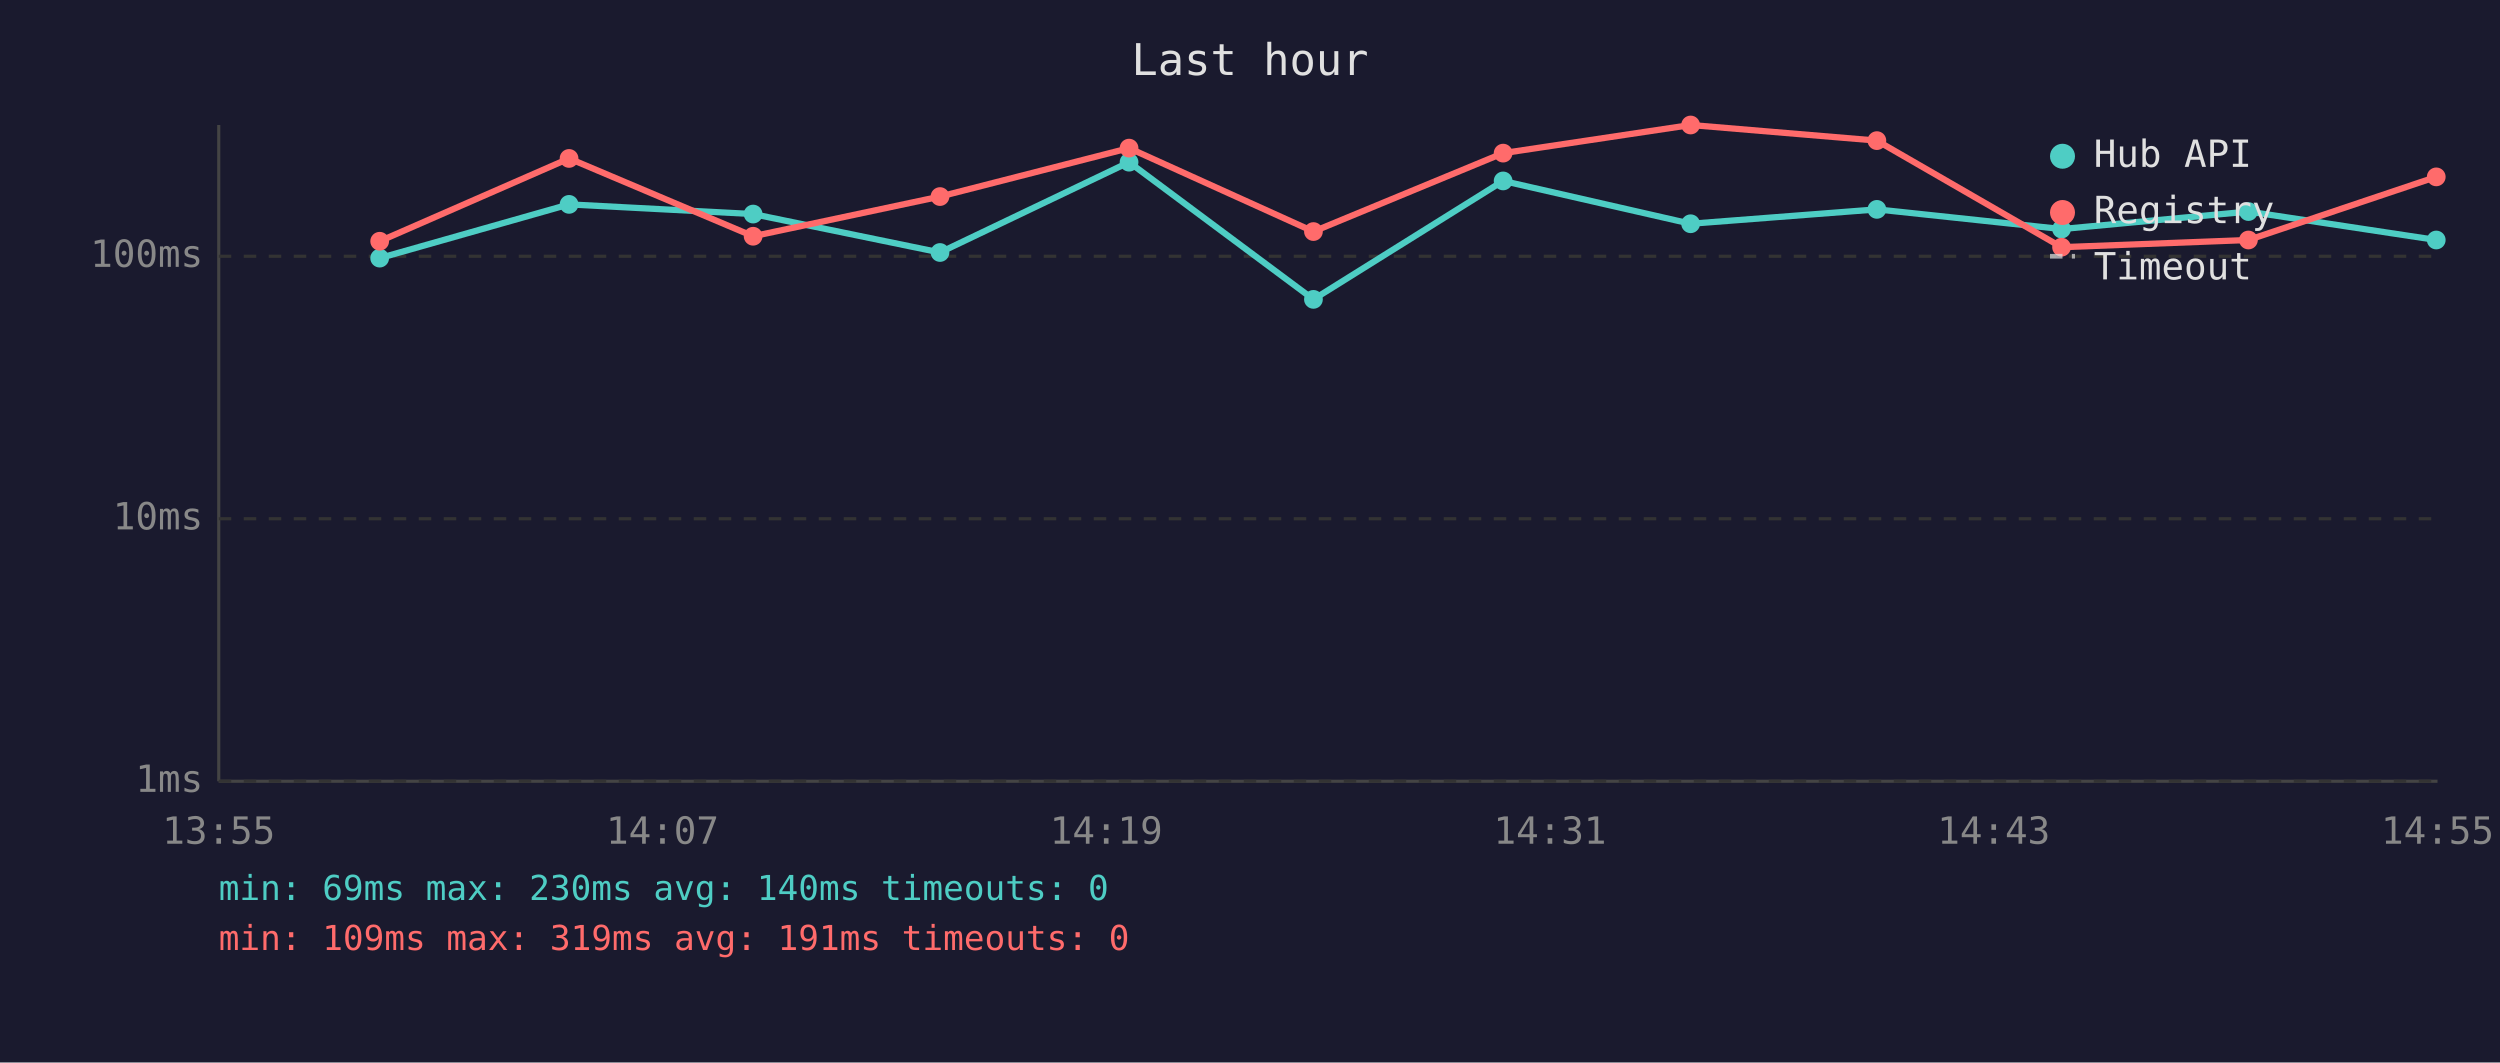
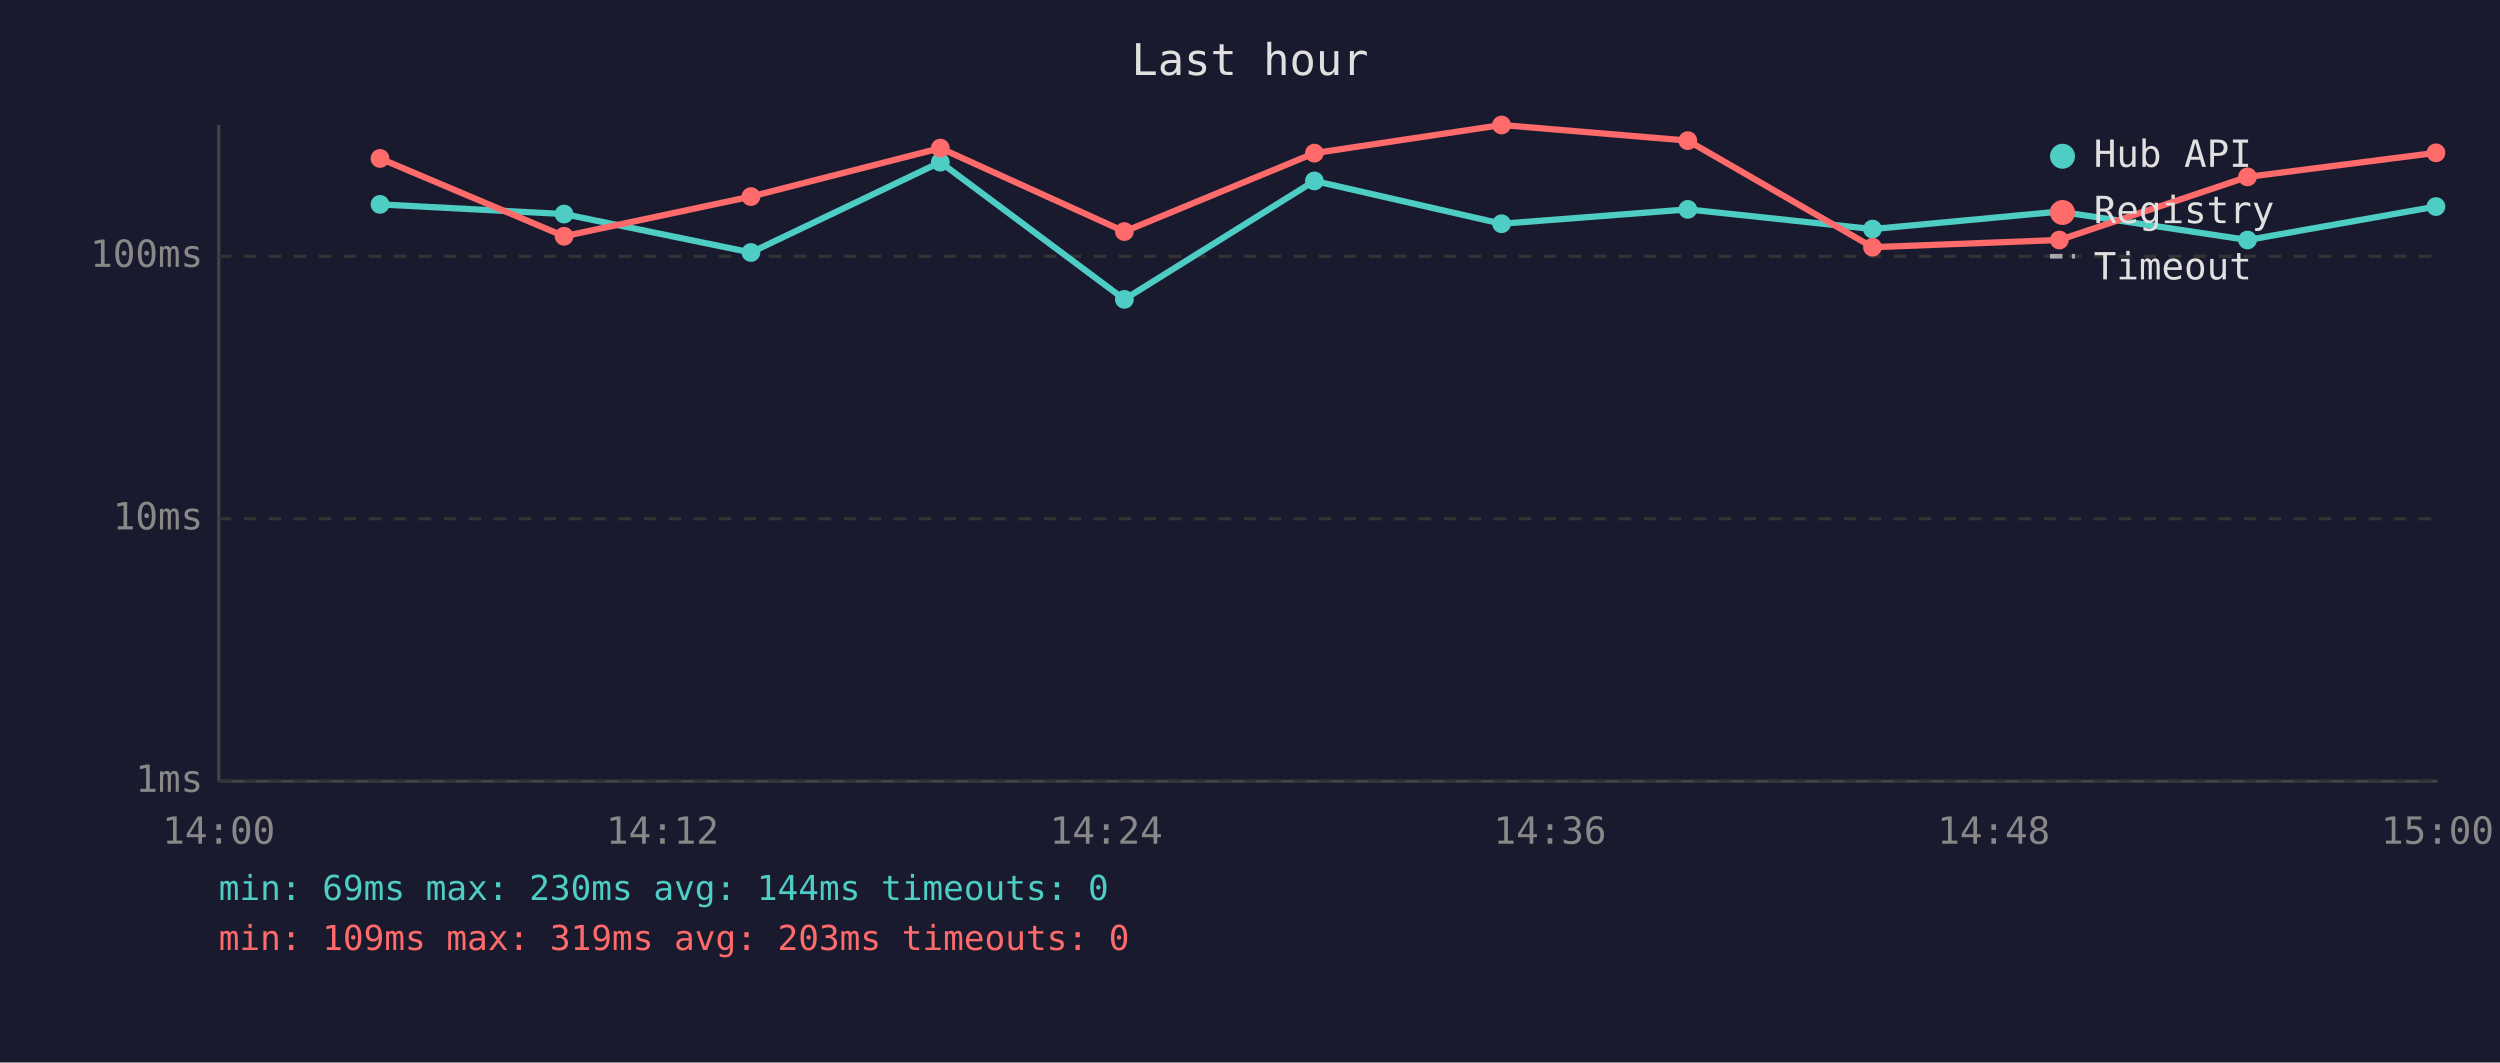
<svg xmlns="http://www.w3.org/2000/svg" viewBox="0 0 800 340" font-family="monospace" font-size="12">
  <rect width="800" height="340" fill="#1a1a2e" />
  <text x="400" y="24" fill="#e0e0e0" font-size="14" text-anchor="middle">Last hour</text>
  <line x1="70" y1="40" x2="70" y2="250" stroke="#444" stroke-width="1" />
  <line x1="70" y1="250" x2="780" y2="250" stroke="#444" stroke-width="1" />
  <line x1="70" y1="250" x2="780" y2="250" stroke="#333" stroke-width="1" stroke-dasharray="4" />
  <text x="65" y="250" fill="#888" text-anchor="end" dominant-baseline="middle">1ms</text>
  <line x1="70" y1="166" x2="780" y2="166" stroke="#333" stroke-width="1" stroke-dasharray="4" />
  <text x="65" y="166" fill="#888" text-anchor="end" dominant-baseline="middle">10ms</text>
  <line x1="70" y1="82" x2="780" y2="82" stroke="#333" stroke-width="1" stroke-dasharray="4" />
  <text x="65" y="82" fill="#888" text-anchor="end" dominant-baseline="middle">100ms</text>
-   <text x="70" y="270" fill="#888" text-anchor="middle">13:55</text>
-   <text x="212" y="270" fill="#888" text-anchor="middle">14:07</text>
-   <text x="354" y="270" fill="#888" text-anchor="middle">14:19</text>
-   <text x="496" y="270" fill="#888" text-anchor="middle">14:31</text>
-   <text x="638" y="270" fill="#888" text-anchor="middle">14:43</text>
-   <text x="780" y="270" fill="#888" text-anchor="middle">14:55</text>
-   <polyline points="121.5,82.6 182.1,65.4 241.0,68.5 300.8,80.8 361.3,51.9 420.3,95.8 481.0,57.9 541.0,71.6 600.6,67.0 659.7,73.3 719.5,67.7 779.6,76.8" fill="none" stroke="#4ecdc4" stroke-width="2" opacity="1" />
-   <circle cx="121.5" cy="82.6" r="3" fill="#4ecdc4" />
-   <circle cx="182.1" cy="65.4" r="3" fill="#4ecdc4" />
-   <circle cx="241.0" cy="68.5" r="3" fill="#4ecdc4" />
-   <circle cx="300.8" cy="80.8" r="3" fill="#4ecdc4" />
-   <circle cx="361.3" cy="51.9" r="3" fill="#4ecdc4" />
-   <circle cx="420.3" cy="95.8" r="3" fill="#4ecdc4" />
-   <circle cx="481.0" cy="57.9" r="3" fill="#4ecdc4" />
-   <circle cx="541.0" cy="71.6" r="3" fill="#4ecdc4" />
-   <circle cx="600.6" cy="67.0" r="3" fill="#4ecdc4" />
-   <circle cx="659.7" cy="73.3" r="3" fill="#4ecdc4" />
-   <circle cx="719.5" cy="67.7" r="3" fill="#4ecdc4" />
-   <circle cx="779.6" cy="76.8" r="3" fill="#4ecdc4" />
-   <polyline points="121.5,77.2 182.1,50.7 241.0,75.6 300.8,62.9 361.3,47.4 420.3,74.1 481.0,49.0 541.0,40.0 600.6,45.0 659.7,79.1 719.5,76.8 779.6,56.6" fill="none" stroke="#ff6b6b" stroke-width="2" opacity="1" />
-   <circle cx="121.5" cy="77.2" r="3" fill="#ff6b6b" />
-   <circle cx="182.1" cy="50.7" r="3" fill="#ff6b6b" />
-   <circle cx="241.0" cy="75.6" r="3" fill="#ff6b6b" />
-   <circle cx="300.8" cy="62.9" r="3" fill="#ff6b6b" />
-   <circle cx="361.3" cy="47.4" r="3" fill="#ff6b6b" />
-   <circle cx="420.3" cy="74.1" r="3" fill="#ff6b6b" />
-   <circle cx="481.0" cy="49.0" r="3" fill="#ff6b6b" />
-   <circle cx="541.0" cy="40.0" r="3" fill="#ff6b6b" />
-   <circle cx="600.6" cy="45.0" r="3" fill="#ff6b6b" />
-   <circle cx="659.7" cy="79.1" r="3" fill="#ff6b6b" />
-   <circle cx="719.5" cy="76.8" r="3" fill="#ff6b6b" />
-   <circle cx="779.6" cy="56.6" r="3" fill="#ff6b6b" />
+   <text x="70" y="270" fill="#888" text-anchor="middle">14:00</text>
+   <text x="212" y="270" fill="#888" text-anchor="middle">14:12</text>
+   <text x="354" y="270" fill="#888" text-anchor="middle">14:24</text>
+   <text x="496" y="270" fill="#888" text-anchor="middle">14:36</text>
+   <text x="638" y="270" fill="#888" text-anchor="middle">14:48</text>
+   <text x="780" y="270" fill="#888" text-anchor="middle">15:00</text>
+   <polyline points="121.6,65.4 180.5,68.5 240.3,80.8 300.9,51.9 359.8,95.8 420.6,57.9 480.5,71.6 540.1,67.0 599.2,73.3 659.0,67.7 719.2,76.8 779.5,66.1" fill="none" stroke="#4ecdc4" stroke-width="2" opacity="1" />
+   <circle cx="121.6" cy="65.4" r="3" fill="#4ecdc4" />
+   <circle cx="180.5" cy="68.5" r="3" fill="#4ecdc4" />
+   <circle cx="240.3" cy="80.8" r="3" fill="#4ecdc4" />
+   <circle cx="300.9" cy="51.9" r="3" fill="#4ecdc4" />
+   <circle cx="359.8" cy="95.8" r="3" fill="#4ecdc4" />
+   <circle cx="420.6" cy="57.9" r="3" fill="#4ecdc4" />
+   <circle cx="480.5" cy="71.6" r="3" fill="#4ecdc4" />
+   <circle cx="540.1" cy="67.0" r="3" fill="#4ecdc4" />
+   <circle cx="599.2" cy="73.3" r="3" fill="#4ecdc4" />
+   <circle cx="659.0" cy="67.7" r="3" fill="#4ecdc4" />
+   <circle cx="719.2" cy="76.8" r="3" fill="#4ecdc4" />
+   <circle cx="779.5" cy="66.1" r="3" fill="#4ecdc4" />
+   <polyline points="121.6,50.7 180.5,75.6 240.3,62.9 300.9,47.4 359.8,74.1 420.6,49.0 480.5,40.0 540.1,45.0 599.2,79.1 659.0,76.8 719.2,56.6 779.5,48.9" fill="none" stroke="#ff6b6b" stroke-width="2" opacity="1" />
+   <circle cx="121.6" cy="50.7" r="3" fill="#ff6b6b" />
+   <circle cx="180.5" cy="75.6" r="3" fill="#ff6b6b" />
+   <circle cx="240.3" cy="62.9" r="3" fill="#ff6b6b" />
+   <circle cx="300.9" cy="47.4" r="3" fill="#ff6b6b" />
+   <circle cx="359.8" cy="74.1" r="3" fill="#ff6b6b" />
+   <circle cx="420.6" cy="49.0" r="3" fill="#ff6b6b" />
+   <circle cx="480.5" cy="40.0" r="3" fill="#ff6b6b" />
+   <circle cx="540.1" cy="45.0" r="3" fill="#ff6b6b" />
+   <circle cx="599.2" cy="79.1" r="3" fill="#ff6b6b" />
+   <circle cx="659.0" cy="76.8" r="3" fill="#ff6b6b" />
+   <circle cx="719.2" cy="56.6" r="3" fill="#ff6b6b" />
+   <circle cx="779.5" cy="48.9" r="3" fill="#ff6b6b" />
  <circle cx="660" cy="50" r="4" fill="#4ecdc4" />
  <text x="670" y="50" fill="#e0e0e0" dominant-baseline="middle">Hub API</text>
  <circle cx="660" cy="68" r="4" fill="#ff6b6b" />
  <text x="670" y="68" fill="#e0e0e0" dominant-baseline="middle">Registry</text>
  <line x1="656" y1="82" x2="664" y2="82" stroke="#e0e0e0" stroke-width="1.5" stroke-dasharray="4,3" opacity="0.7" />
  <text x="670" y="86" fill="#e0e0e0" dominant-baseline="middle">Timeout</text>
-   <text x="70" y="288" fill="#4ecdc4" font-size="11">min: 69ms  max: 230ms  avg: 140ms  timeouts: 0</text>
-   <text x="70" y="304" fill="#ff6b6b" font-size="11">min: 109ms  max: 319ms  avg: 191ms  timeouts: 0</text>
+   <text x="70" y="288" fill="#4ecdc4" font-size="11">min: 69ms  max: 230ms  avg: 144ms  timeouts: 0</text>
+   <text x="70" y="304" fill="#ff6b6b" font-size="11">min: 109ms  max: 319ms  avg: 203ms  timeouts: 0</text>
</svg>
